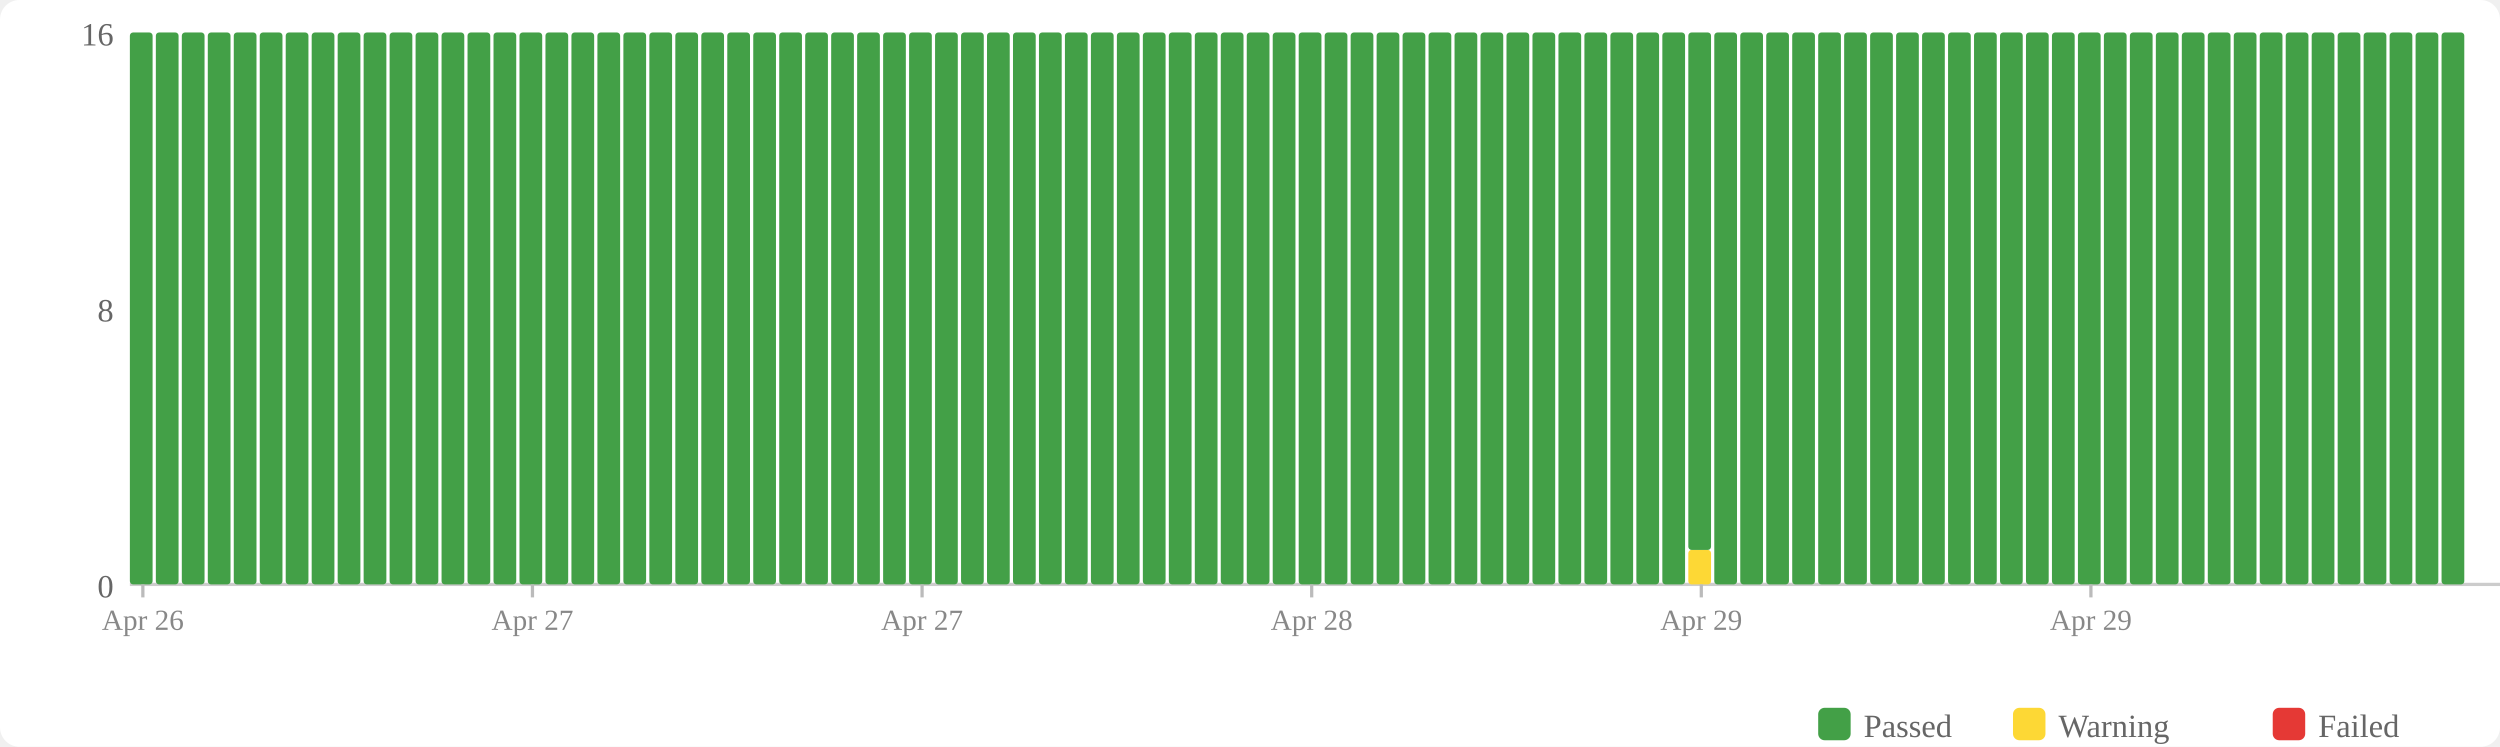
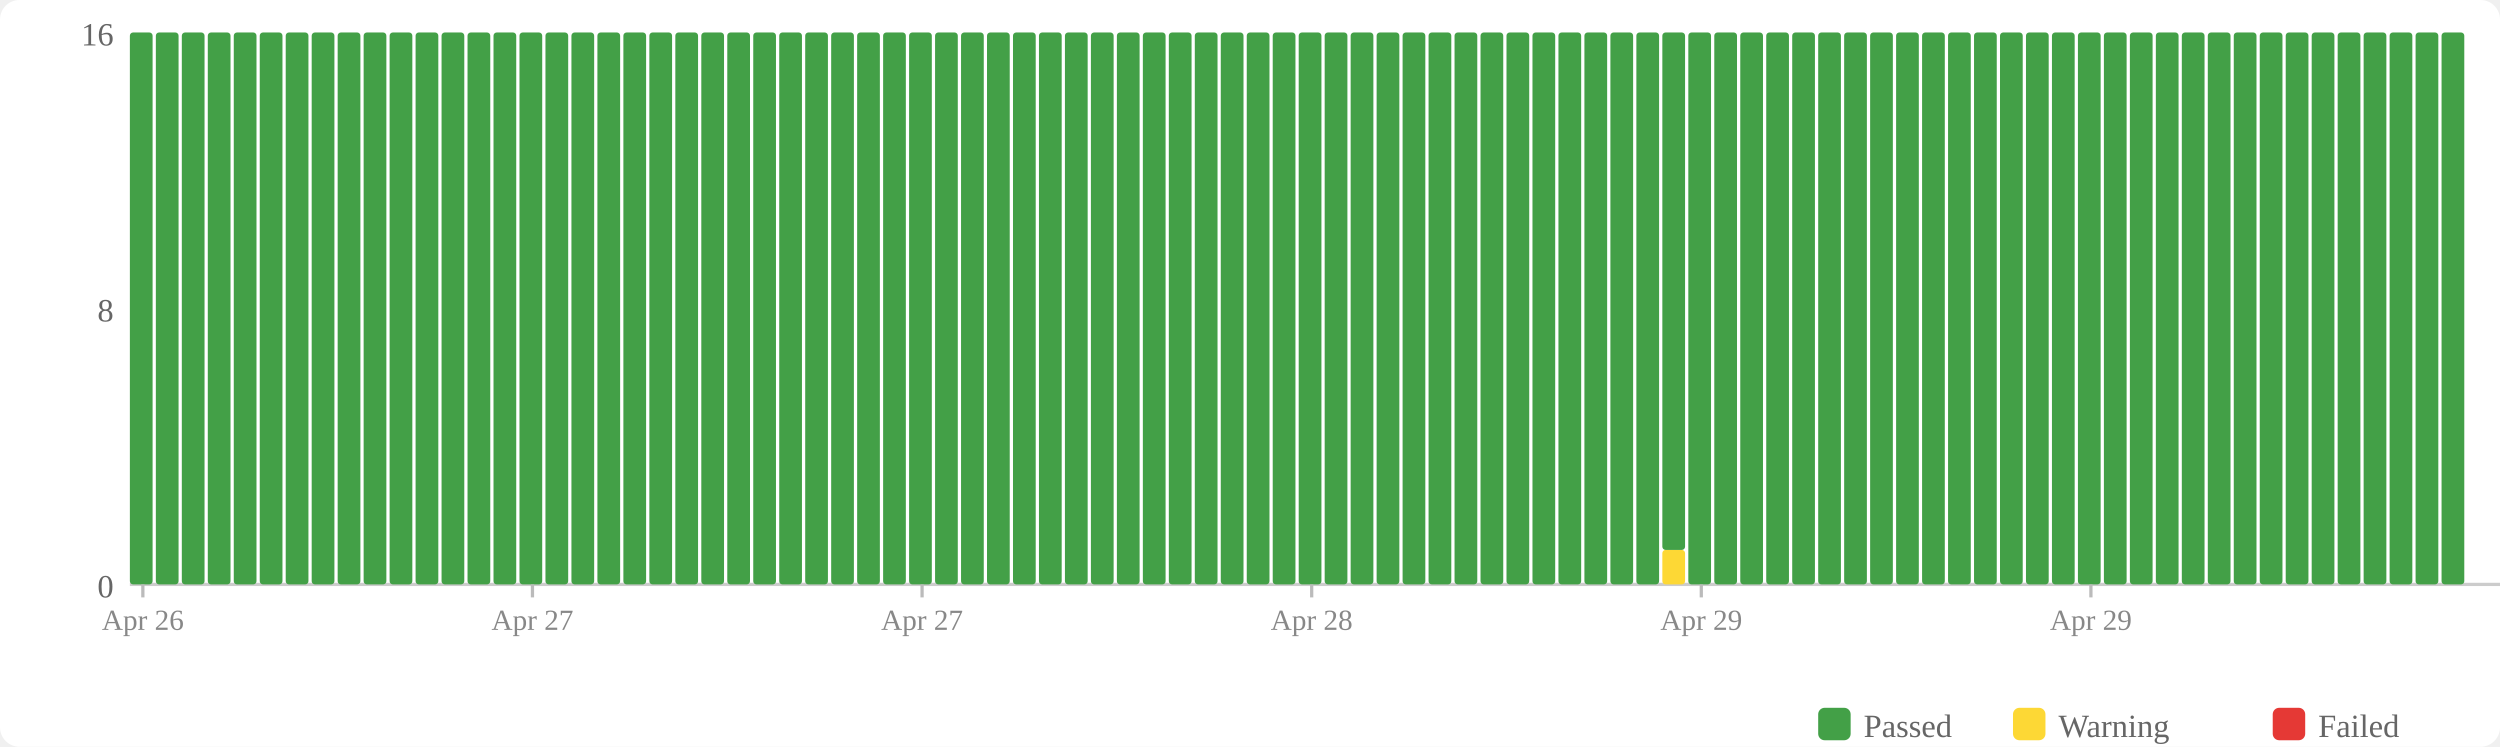
<svg xmlns="http://www.w3.org/2000/svg" width="770" height="230" viewBox="0 0 770 230">
  <rect width="770" height="230" fill="#fff" rx="6" />
  <rect x="560" y="218" width="10" height="10" fill="#43a047" rx="2" />
  <text x="574" y="227" font-size="10" fill="#666">Passed</text>
  <rect x="620" y="218" width="10" height="10" fill="#fdd835" rx="2" />
  <text x="634" y="227" font-size="10" fill="#666">Warning</text>
  <rect x="700" y="218" width="10" height="10" fill="#e53935" rx="2" />
  <text x="714" y="227" font-size="10" fill="#666">Failed</text>
  <text x="35" y="184" text-anchor="end" font-size="10" fill="#666">0</text>
  <text x="35" y="99" text-anchor="end" font-size="10" fill="#666">8</text>
  <text x="35" y="14" text-anchor="end" font-size="10" fill="#666">16</text>
  <line x1="40" y1="180" x2="770" y2="180" stroke="#ccc" stroke-width="1" />
  <rect x="40" y="10" width="7" height="170" fill="#43a047" rx="1" />
  <rect x="48" y="10" width="7" height="170" fill="#43a047" rx="1" />
  <rect x="56" y="10" width="7" height="170" fill="#43a047" rx="1" />
  <rect x="64" y="10" width="7" height="170" fill="#43a047" rx="1" />
  <rect x="72" y="10" width="7" height="170" fill="#43a047" rx="1" />
  <rect x="80" y="10" width="7" height="170" fill="#43a047" rx="1" />
  <rect x="88" y="10" width="7" height="170" fill="#43a047" rx="1" />
  <rect x="96" y="10" width="7" height="170" fill="#43a047" rx="1" />
  <rect x="104" y="10" width="7" height="170" fill="#43a047" rx="1" />
  <rect x="112" y="10" width="7" height="170" fill="#43a047" rx="1" />
  <rect x="120" y="10" width="7" height="170" fill="#43a047" rx="1" />
  <rect x="128" y="10" width="7" height="170" fill="#43a047" rx="1" />
  <rect x="136" y="10" width="7" height="170" fill="#43a047" rx="1" />
  <rect x="144" y="10" width="7" height="170" fill="#43a047" rx="1" />
  <rect x="152" y="10" width="7" height="170" fill="#43a047" rx="1" />
  <rect x="160" y="10" width="7" height="170" fill="#43a047" rx="1" />
  <rect x="168" y="10" width="7" height="170" fill="#43a047" rx="1" />
  <rect x="176" y="10" width="7" height="170" fill="#43a047" rx="1" />
  <rect x="184" y="10" width="7" height="170" fill="#43a047" rx="1" />
  <rect x="192" y="10" width="7" height="170" fill="#43a047" rx="1" />
  <rect x="200" y="10" width="7" height="170" fill="#43a047" rx="1" />
  <rect x="208" y="10" width="7" height="170" fill="#43a047" rx="1" />
  <rect x="216" y="10" width="7" height="170" fill="#43a047" rx="1" />
  <rect x="224" y="10" width="7" height="170" fill="#43a047" rx="1" />
  <rect x="232" y="10" width="7" height="170" fill="#43a047" rx="1" />
  <rect x="240" y="10" width="7" height="170" fill="#43a047" rx="1" />
  <rect x="248" y="10" width="7" height="170" fill="#43a047" rx="1" />
  <rect x="256" y="10" width="7" height="170" fill="#43a047" rx="1" />
  <rect x="264" y="10" width="7" height="170" fill="#43a047" rx="1" />
  <rect x="272" y="10" width="7" height="170" fill="#43a047" rx="1" />
  <rect x="280" y="10" width="7" height="170" fill="#43a047" rx="1" />
  <rect x="288" y="10" width="7" height="170" fill="#43a047" rx="1" />
  <rect x="296" y="10" width="7" height="170" fill="#43a047" rx="1" />
  <rect x="304" y="10" width="7" height="170" fill="#43a047" rx="1" />
  <rect x="312" y="10" width="7" height="170" fill="#43a047" rx="1" />
  <rect x="320" y="10" width="7" height="170" fill="#43a047" rx="1" />
  <rect x="328" y="10" width="7" height="170" fill="#43a047" rx="1" />
  <rect x="336" y="10" width="7" height="170" fill="#43a047" rx="1" />
  <rect x="344" y="10" width="7" height="170" fill="#43a047" rx="1" />
  <rect x="352" y="10" width="7" height="170" fill="#43a047" rx="1" />
  <rect x="360" y="10" width="7" height="170" fill="#43a047" rx="1" />
  <rect x="368" y="10" width="7" height="170" fill="#43a047" rx="1" />
  <rect x="376" y="10" width="7" height="170" fill="#43a047" rx="1" />
  <rect x="384" y="10" width="7" height="170" fill="#43a047" rx="1" />
  <rect x="392" y="10" width="7" height="170" fill="#43a047" rx="1" />
  <rect x="400" y="10" width="7" height="170" fill="#43a047" rx="1" />
  <rect x="408" y="10" width="7" height="170" fill="#43a047" rx="1" />
  <rect x="416" y="10" width="7" height="170" fill="#43a047" rx="1" />
  <rect x="424" y="10" width="7" height="170" fill="#43a047" rx="1" />
  <rect x="432" y="10" width="7" height="170" fill="#43a047" rx="1" />
  <rect x="440" y="10" width="7" height="170" fill="#43a047" rx="1" />
  <rect x="448" y="10" width="7" height="170" fill="#43a047" rx="1" />
  <rect x="456" y="10" width="7" height="170" fill="#43a047" rx="1" />
  <rect x="464" y="10" width="7" height="170" fill="#43a047" rx="1" />
  <rect x="472" y="10" width="7" height="170" fill="#43a047" rx="1" />
  <rect x="480" y="10" width="7" height="170" fill="#43a047" rx="1" />
  <rect x="488" y="10" width="7" height="170" fill="#43a047" rx="1" />
  <rect x="496" y="10" width="7" height="170" fill="#43a047" rx="1" />
  <rect x="504" y="10" width="7" height="170" fill="#43a047" rx="1" />
-   <rect x="512" y="10" width="7" height="170" fill="#43a047" rx="1" />
-   <rect x="520" y="169.375" width="7" height="10.625" fill="#fdd835" rx="1" />
-   <rect x="520" y="10" width="7" height="159.375" fill="#43a047" rx="1" />
+   <rect x="512" y="169.375" width="7" height="10.625" fill="#fdd835" rx="1" />
+   <rect x="512" y="10" width="7" height="159.375" fill="#43a047" rx="1" />
+   <rect x="520" y="10" width="7" height="170" fill="#43a047" rx="1" />
  <rect x="528" y="10" width="7" height="170" fill="#43a047" rx="1" />
  <rect x="536" y="10" width="7" height="170" fill="#43a047" rx="1" />
  <rect x="544" y="10" width="7" height="170" fill="#43a047" rx="1" />
  <rect x="552" y="10" width="7" height="170" fill="#43a047" rx="1" />
  <rect x="560" y="10" width="7" height="170" fill="#43a047" rx="1" />
  <rect x="568" y="10" width="7" height="170" fill="#43a047" rx="1" />
  <rect x="576" y="10" width="7" height="170" fill="#43a047" rx="1" />
  <rect x="584" y="10" width="7" height="170" fill="#43a047" rx="1" />
  <rect x="592" y="10" width="7" height="170" fill="#43a047" rx="1" />
  <rect x="600" y="10" width="7" height="170" fill="#43a047" rx="1" />
  <rect x="608" y="10" width="7" height="170" fill="#43a047" rx="1" />
  <rect x="616" y="10" width="7" height="170" fill="#43a047" rx="1" />
  <rect x="624" y="10" width="7" height="170" fill="#43a047" rx="1" />
  <rect x="632" y="10" width="7" height="170" fill="#43a047" rx="1" />
  <rect x="640" y="10" width="7" height="170" fill="#43a047" rx="1" />
  <rect x="648" y="10" width="7" height="170" fill="#43a047" rx="1" />
  <rect x="656" y="10" width="7" height="170" fill="#43a047" rx="1" />
  <rect x="664" y="10" width="7" height="170" fill="#43a047" rx="1" />
  <rect x="672" y="10" width="7" height="170" fill="#43a047" rx="1" />
  <rect x="680" y="10" width="7" height="170" fill="#43a047" rx="1" />
  <rect x="688" y="10" width="7" height="170" fill="#43a047" rx="1" />
  <rect x="696" y="10" width="7" height="170" fill="#43a047" rx="1" />
  <rect x="704" y="10" width="7" height="170" fill="#43a047" rx="1" />
  <rect x="712" y="10" width="7" height="170" fill="#43a047" rx="1" />
  <rect x="720" y="10" width="7" height="170" fill="#43a047" rx="1" />
  <rect x="728" y="10" width="7" height="170" fill="#43a047" rx="1" />
  <rect x="736" y="10" width="7" height="170" fill="#43a047" rx="1" />
  <rect x="744" y="10" width="7" height="170" fill="#43a047" rx="1" />
  <rect x="752" y="10" width="7" height="170" fill="#43a047" rx="1" />
  <line x1="44.0" y1="180" x2="44.0" y2="184" stroke="#bbb" stroke-width="1" />
  <text x="44.0" y="194" text-anchor="middle" font-size="9" fill="#888">Apr 26</text>
  <line x1="164.0" y1="180" x2="164.0" y2="184" stroke="#bbb" stroke-width="1" />
  <text x="164.0" y="194" text-anchor="middle" font-size="9" fill="#888">Apr 27</text>
  <line x1="284.0" y1="180" x2="284.0" y2="184" stroke="#bbb" stroke-width="1" />
  <text x="284.0" y="194" text-anchor="middle" font-size="9" fill="#888">Apr 27</text>
  <line x1="404.0" y1="180" x2="404.0" y2="184" stroke="#bbb" stroke-width="1" />
  <text x="404.0" y="194" text-anchor="middle" font-size="9" fill="#888">Apr 28</text>
  <line x1="524.0" y1="180" x2="524.0" y2="184" stroke="#bbb" stroke-width="1" />
  <text x="524.0" y="194" text-anchor="middle" font-size="9" fill="#888">Apr 29</text>
  <line x1="644.0" y1="180" x2="644.0" y2="184" stroke="#bbb" stroke-width="1" />
  <text x="644.0" y="194" text-anchor="middle" font-size="9" fill="#888">Apr 29</text>
</svg>
